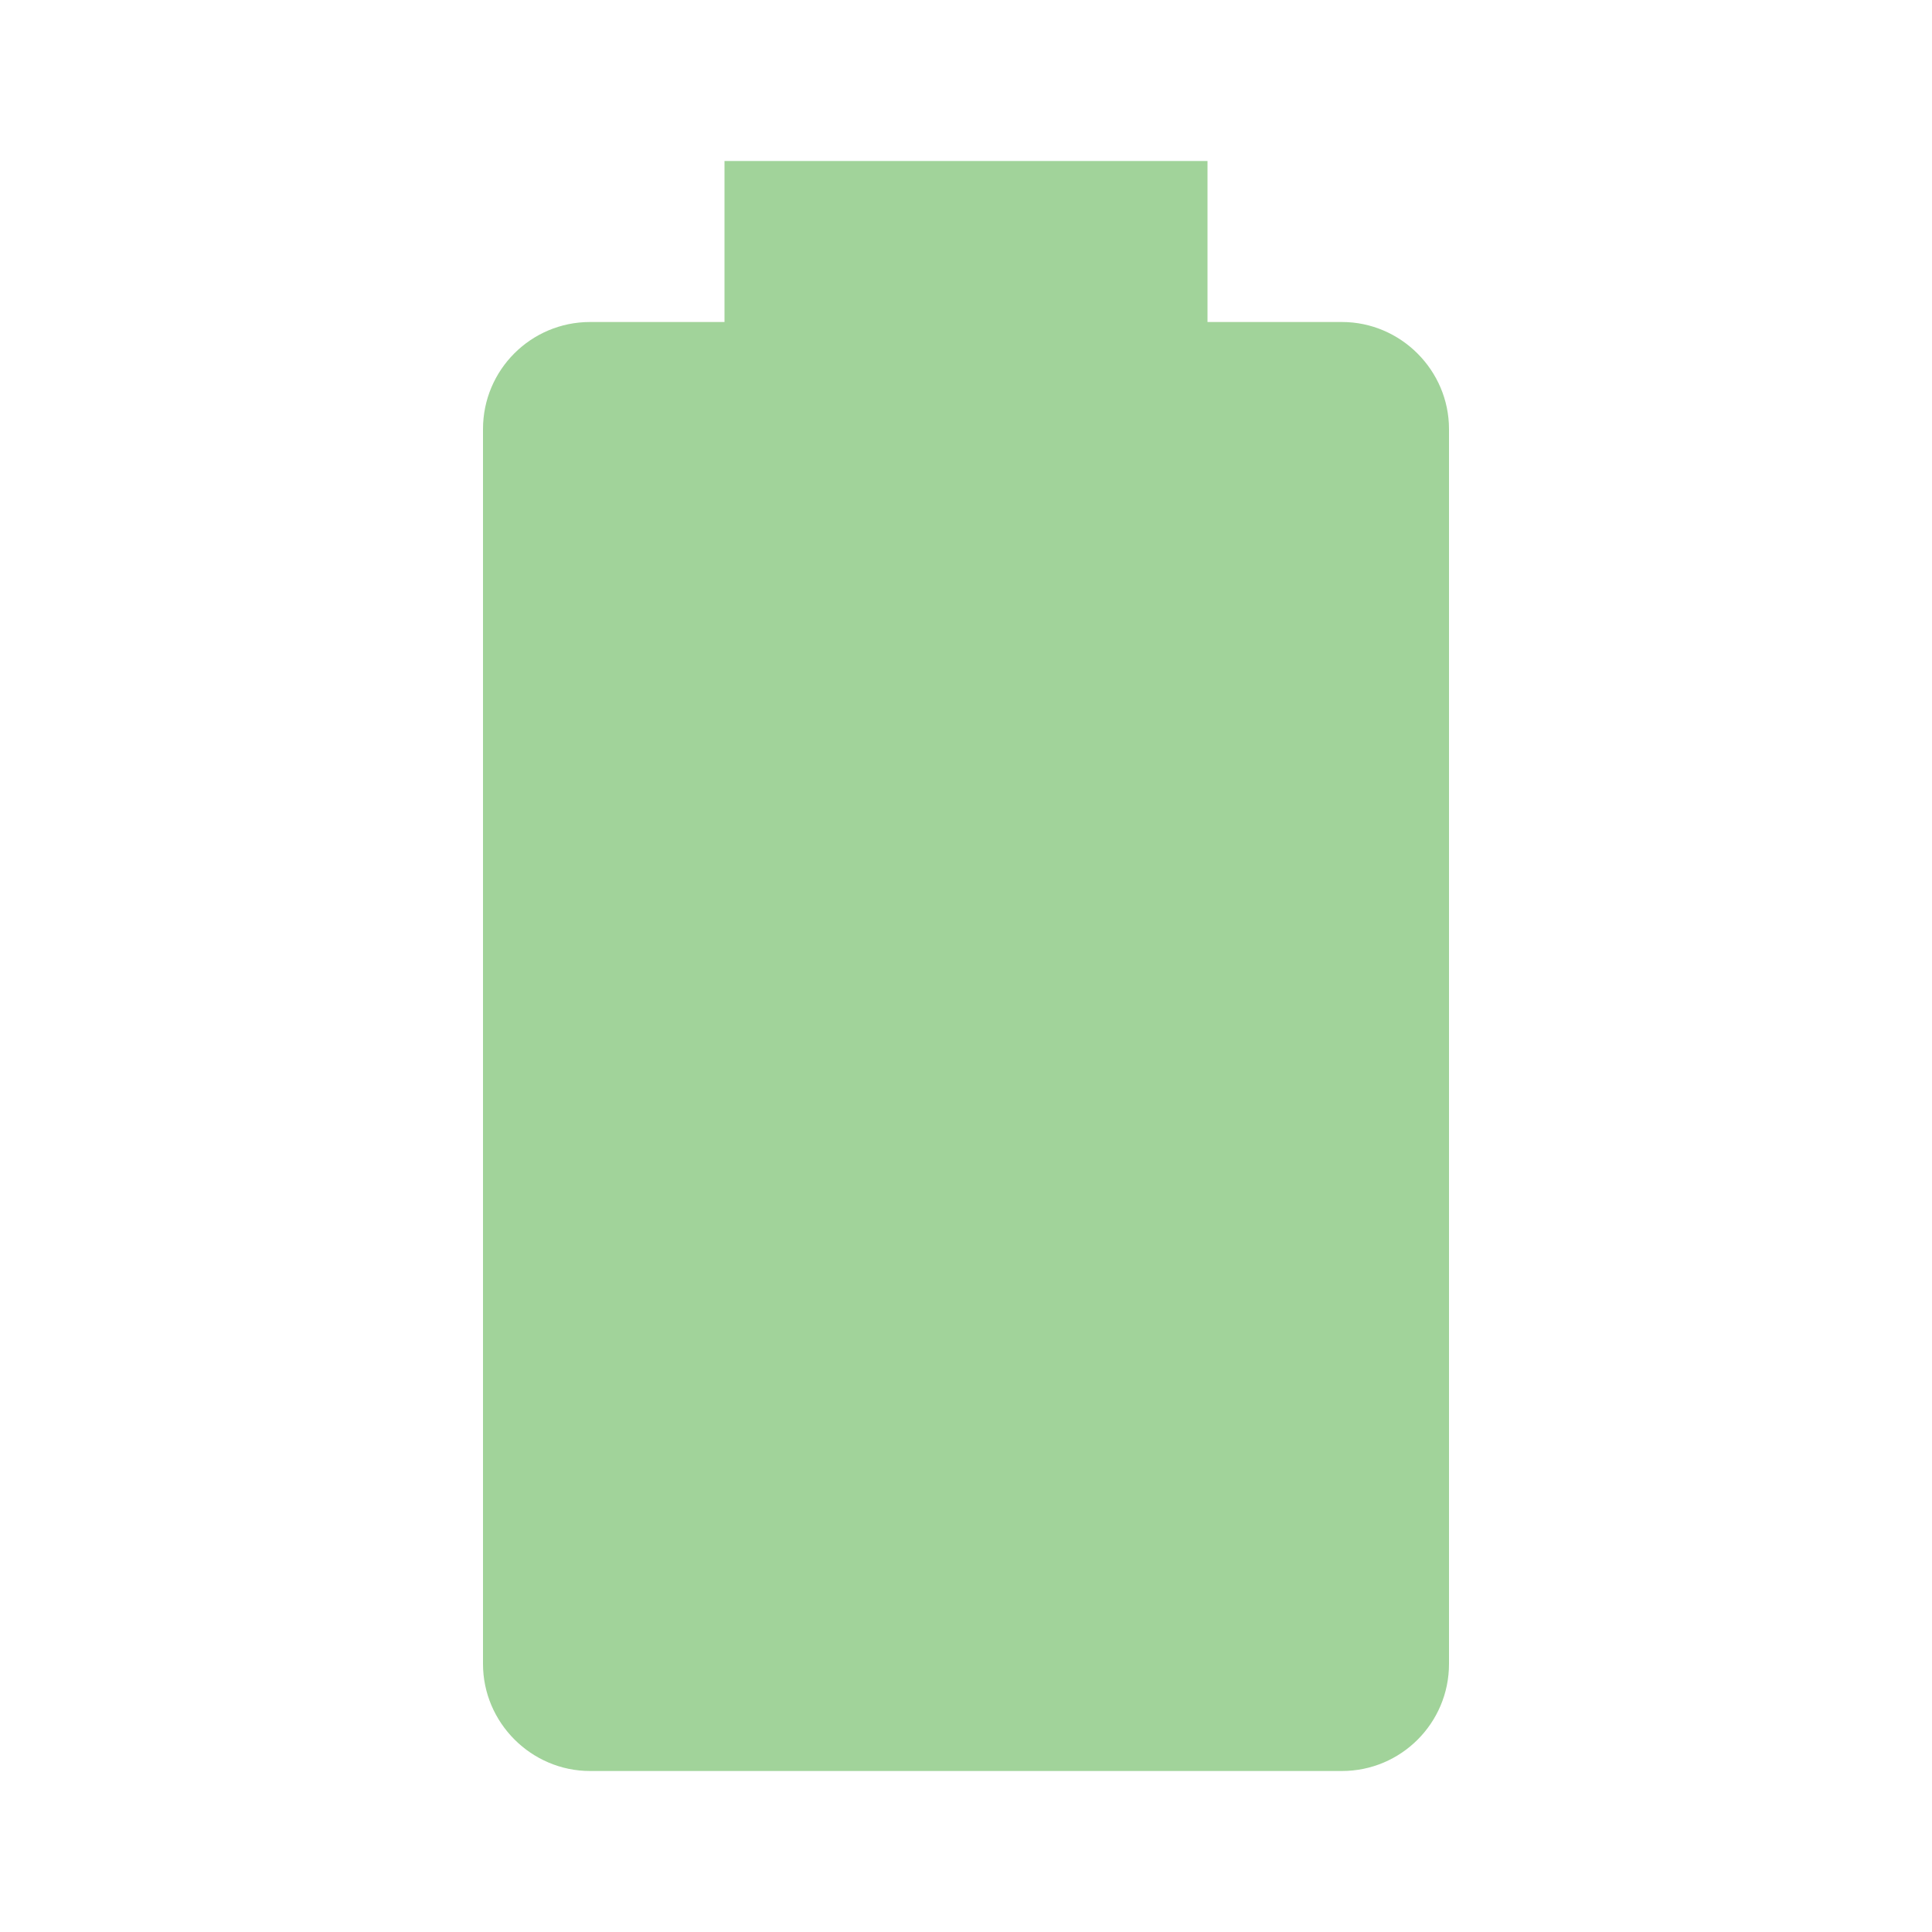
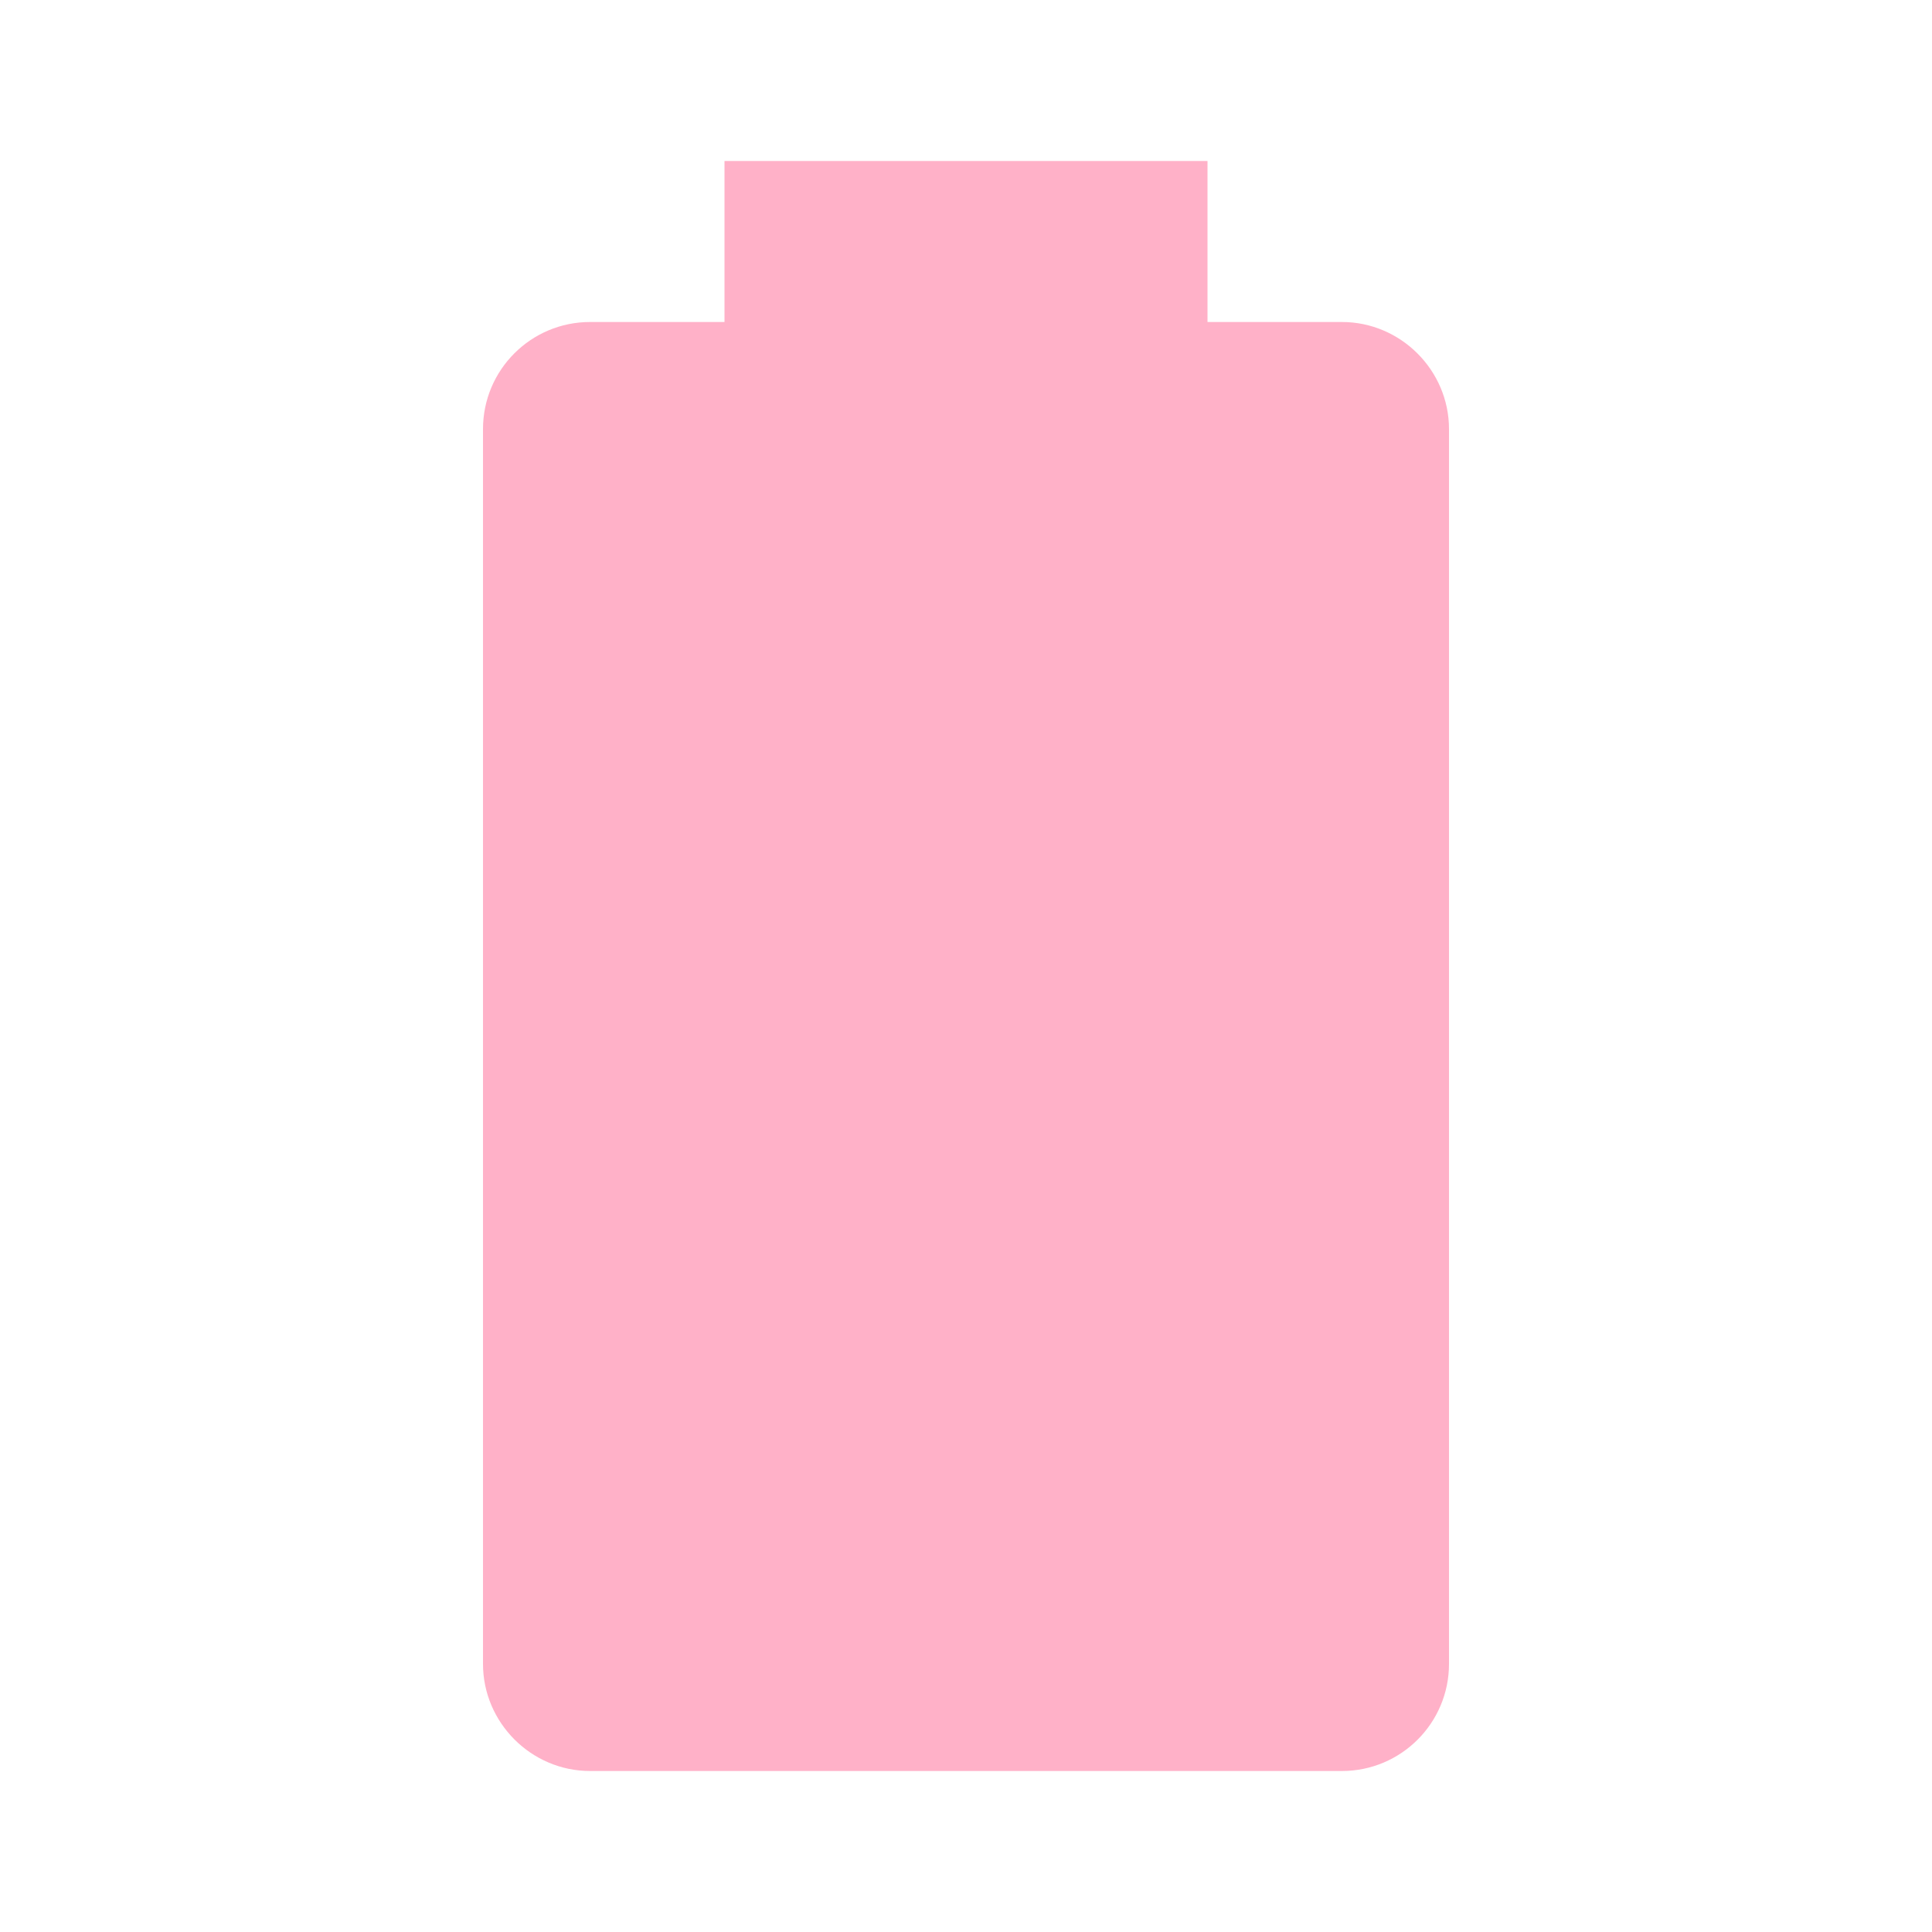
- <svg xmlns="http://www.w3.org/2000/svg" fill="#A1D39A" preserveAspectRatio="xMidYMid meet" id="mdi-battery" viewBox="0 0 24 24">
+ <svg xmlns="http://www.w3.org/2000/svg" fill="#FFB1C8" preserveAspectRatio="xMidYMid meet" id="mdi-battery" viewBox="0 0 24 24">
  <path d="M16.67,4H15V2H9V4H7.33A1.33,1.33 0 0,0 6,5.33V20.67C6,21.4 6.6,22 7.33,22H16.67A1.33,1.33 0 0,0 18,20.67V5.33C18,4.6 17.4,4 16.67,4Z" />
</svg>
